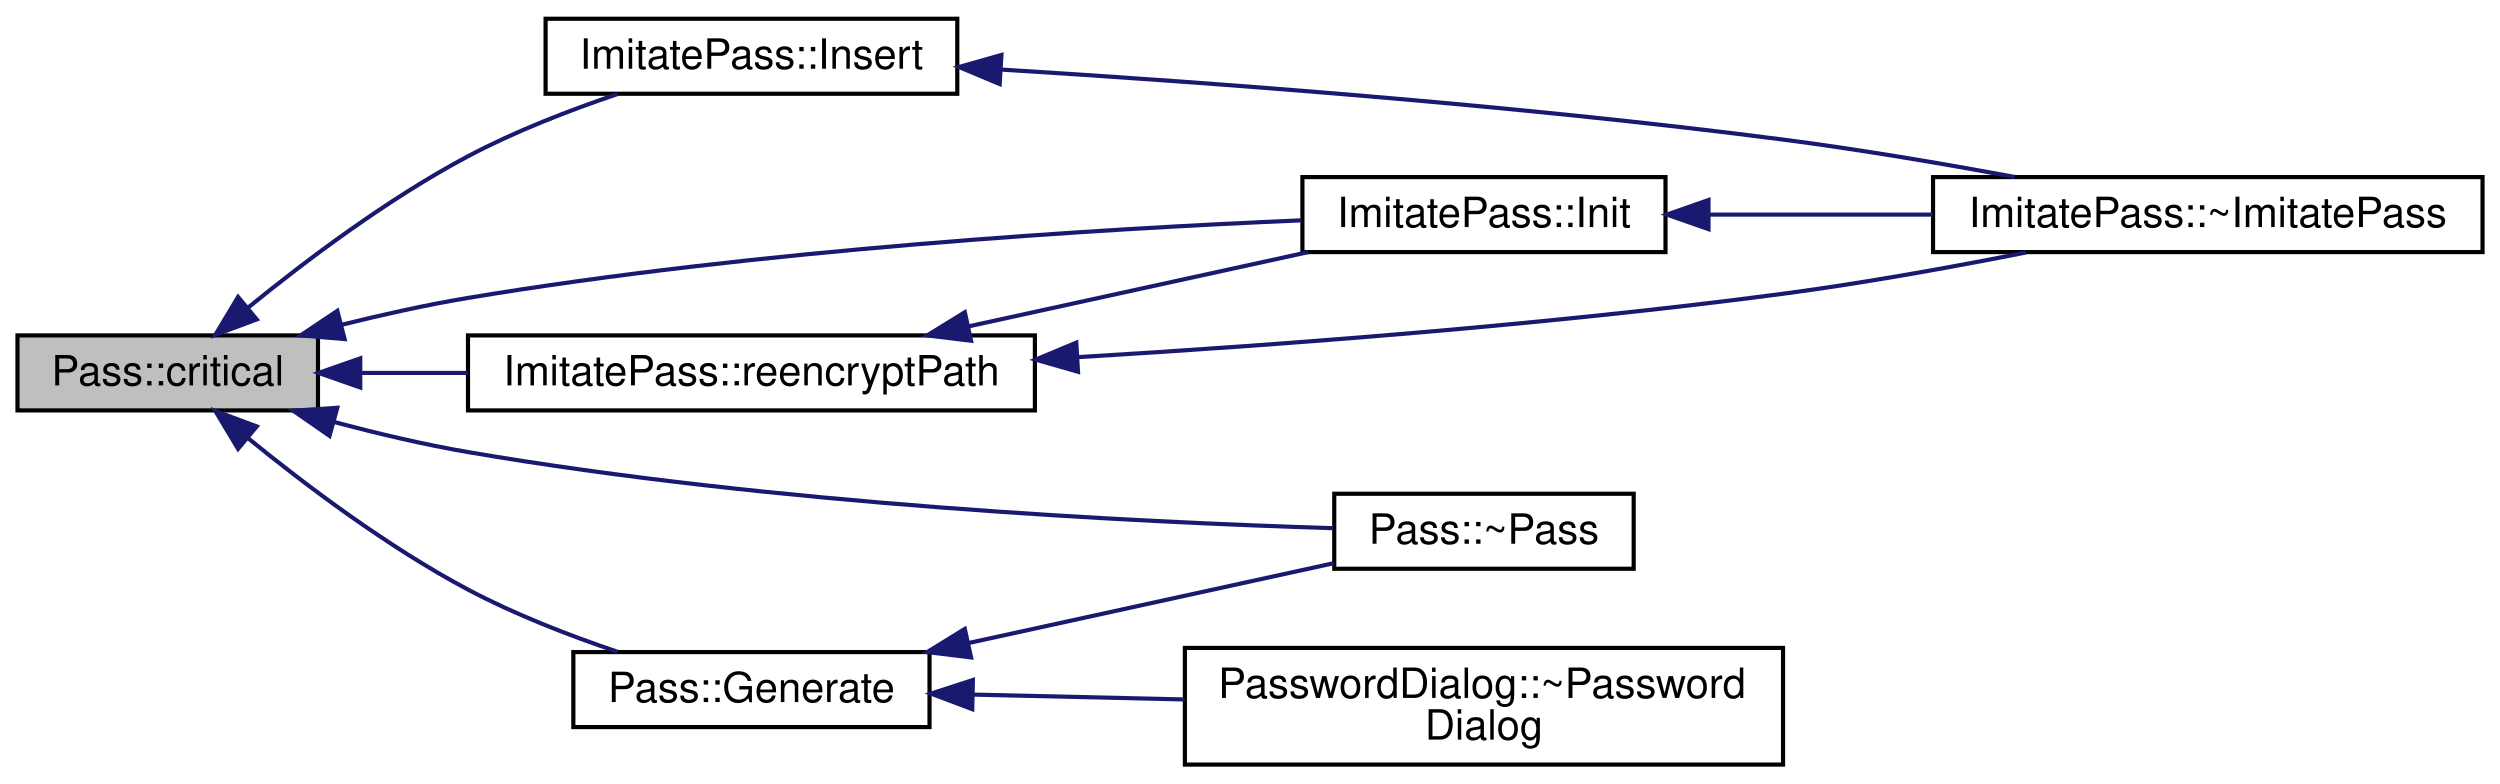
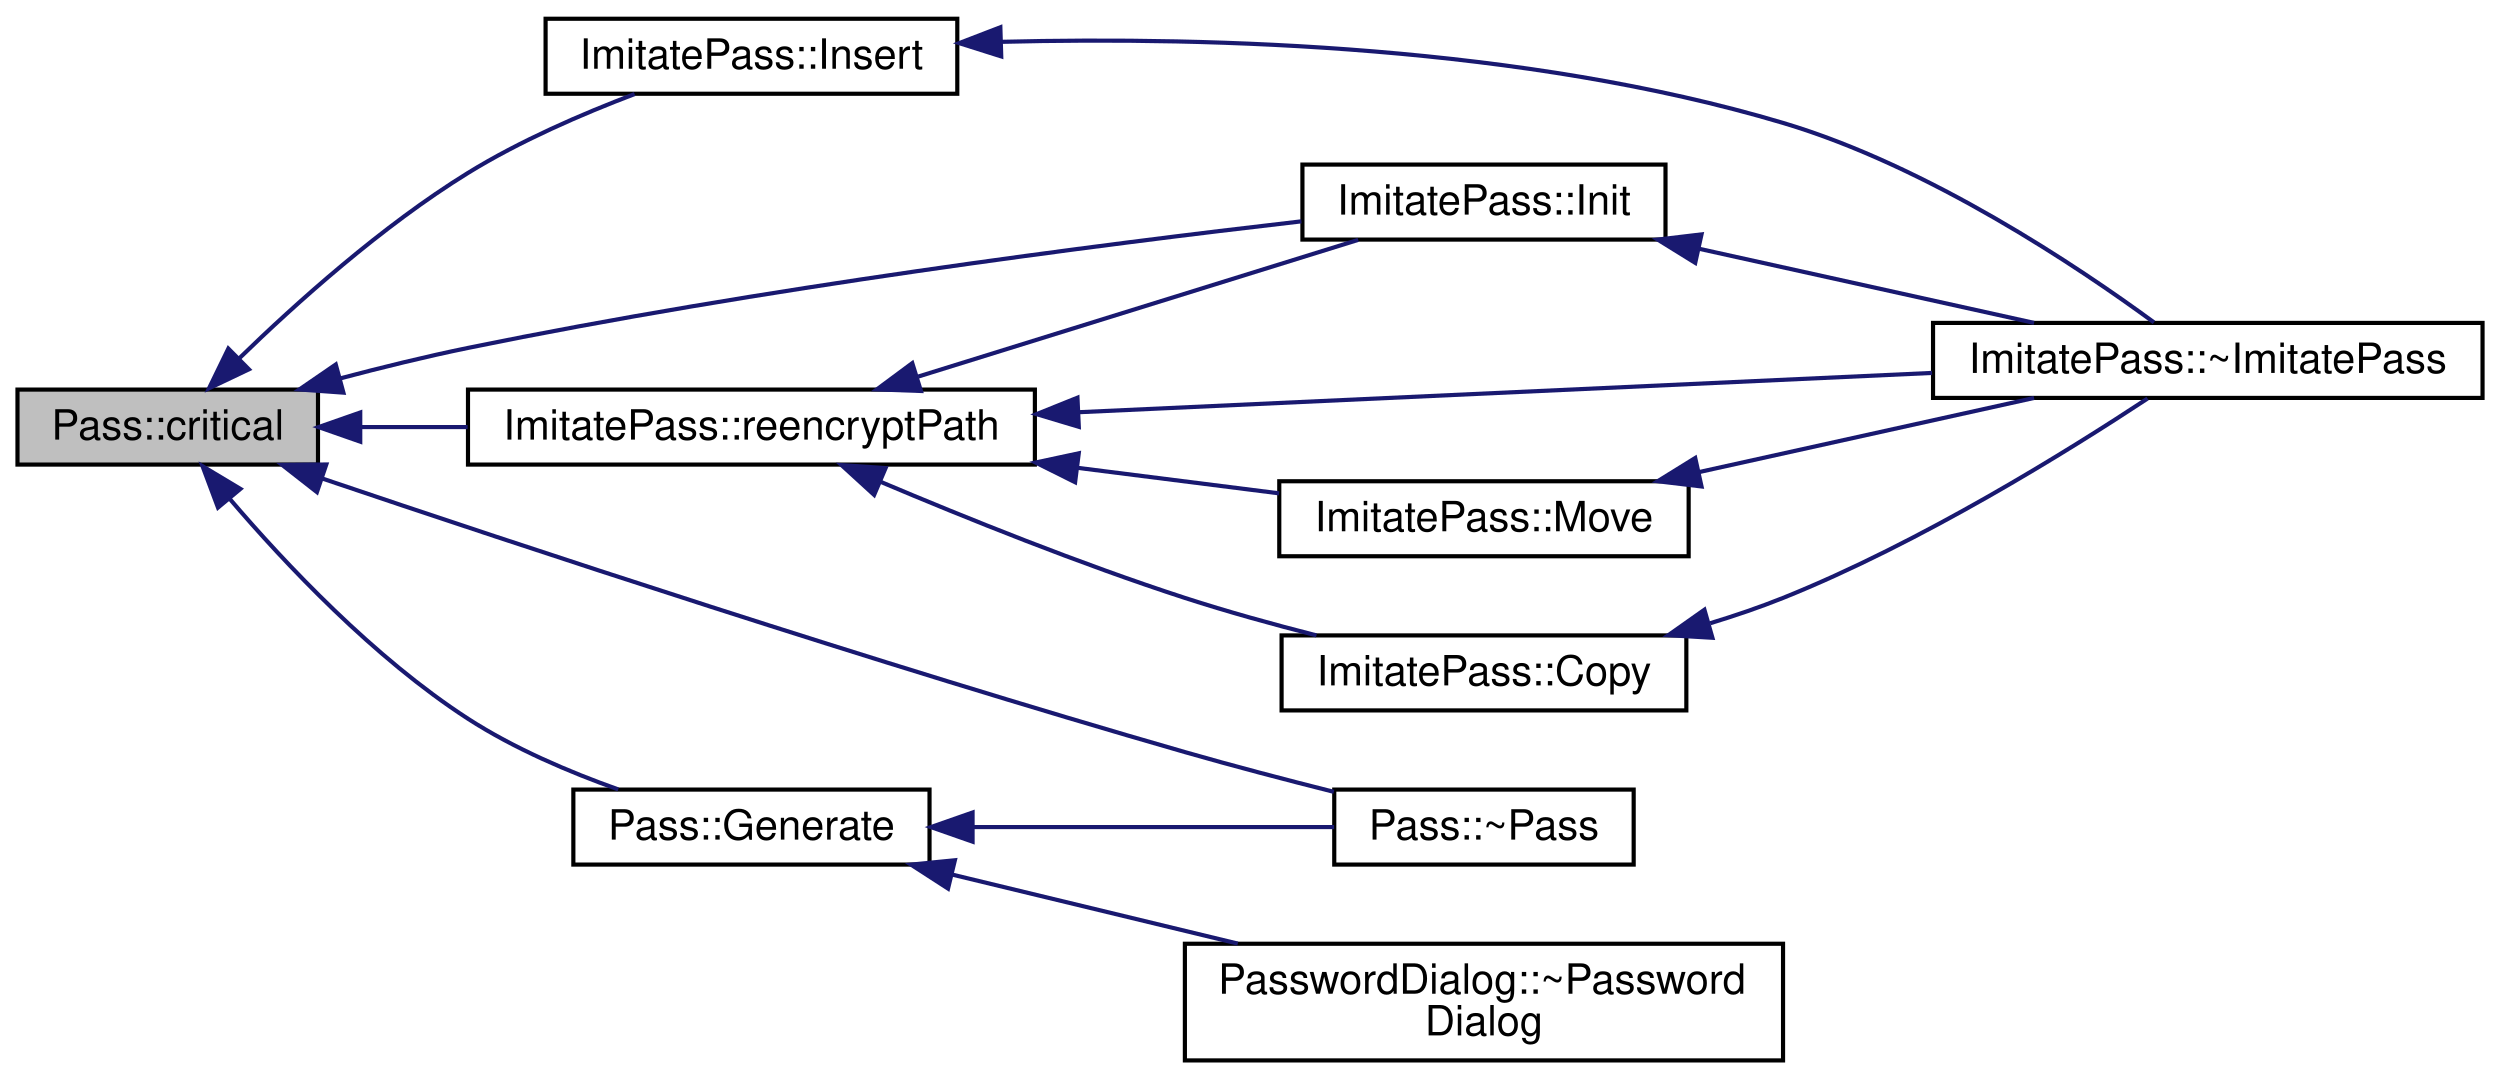
- <svg xmlns="http://www.w3.org/2000/svg" xmlns:xlink="http://www.w3.org/1999/xlink" width="600pt" height="188pt" viewBox="0.00 0.00 599.61 188.00">
-   <g id="graph0" class="graph" transform="scale(1 1) rotate(0) translate(4 184)">
+ <svg xmlns="http://www.w3.org/2000/svg" xmlns:xlink="http://www.w3.org/1999/xlink" width="600pt" height="259pt" viewBox="0.00 0.00 599.61 259.00">
+   <g id="graph0" class="graph" transform="scale(1 1) rotate(0) translate(4 255)">
    <g id="node1" class="node">
-       <polygon fill="#bfbfbf" stroke="black" points="0,-85.5 0,-103.5 72.123,-103.5 72.123,-85.5 0,-85.5" />
-       <text text-anchor="middle" x="36.062" y="-91.5" font-family="Helvetica,sans-Serif" font-size="10.00">Pass::critical</text>
+       <polygon fill="#bfbfbf" stroke="black" points="0,-143.5 0,-161.5 72.123,-161.5 72.123,-143.5 0,-143.5" />
+       <text text-anchor="middle" x="36.062" y="-149.5" font-family="Helvetica,sans-Serif" font-size="10.00">Pass::critical</text>
    </g>
    <g id="node2" class="node">
      <g id="a_node2">
        <a xlink:href="class_imitate_pass.html#accd38cc2e91f30fad48d83d76192beb2" target="_top" xlink:title="ImitatePass::Insert create new file with encrypted content. ">
-           <polygon fill="none" stroke="black" points="126.746,-161.5 126.746,-179.5 225.554,-179.5 225.554,-161.5 126.746,-161.5" />
-           <text text-anchor="middle" x="176.15" y="-167.5" font-family="Helvetica,sans-Serif" font-size="10.00">ImitatePass::Insert</text>
+           <polygon fill="none" stroke="black" points="126.746,-232.5 126.746,-250.5 225.554,-250.5 225.554,-232.5 126.746,-232.5" />
+           <text text-anchor="middle" x="176.15" y="-238.5" font-family="Helvetica,sans-Serif" font-size="10.00">ImitatePass::Insert</text>
        </a>
      </g>
    </g>
    <g id="edge1" class="edge">
-       <path fill="none" stroke="midnightblue" d="M55.251,-110.095C69.058,-121.348 88.888,-136.295 108.123,-146.5 119.369,-152.467 132.416,-157.517 143.994,-161.423" />
-       <polygon fill="midnightblue" stroke="midnightblue" points="57.417,-107.345 47.491,-103.641 52.941,-112.727 57.417,-107.345" />
+       <path fill="none" stroke="midnightblue" d="M53.175,-168.952C66.869,-182.257 87.53,-200.802 108.123,-213.5 120.575,-221.178 135.505,-227.647 148.11,-232.426" />
+       <polygon fill="midnightblue" stroke="midnightblue" points="55.536,-166.364 45.971,-161.808 50.607,-171.334 55.536,-166.364" />
    </g>
    <g id="node4" class="node">
      <g id="a_node4">
        <a xlink:href="class_imitate_pass.html#ab4ee26f024636eb1b0989b1c1e67d5c0" target="_top" xlink:title="ImitatePass::Init initialize pass repository. ">
-           <polygon fill="none" stroke="black" points="308.387,-123.5 308.387,-141.5 395.525,-141.5 395.525,-123.5 308.387,-123.5" />
-           <text text-anchor="middle" x="351.956" y="-129.5" font-family="Helvetica,sans-Serif" font-size="10.00">ImitatePass::Init</text>
+           <polygon fill="none" stroke="black" points="308.387,-197.5 308.387,-215.5 395.525,-215.5 395.525,-197.5 308.387,-197.5" />
+           <text text-anchor="middle" x="351.956" y="-203.5" font-family="Helvetica,sans-Serif" font-size="10.00">ImitatePass::Init</text>
        </a>
      </g>
    </g>
    <g id="edge3" class="edge">
-       <path fill="none" stroke="midnightblue" d="M77.898,-106.076C87.73,-108.52 98.247,-110.854 108.123,-112.5 177.597,-124.078 259.421,-129.055 308.142,-131.121" />
-       <polygon fill="midnightblue" stroke="midnightblue" points="78.514,-102.62 67.957,-103.513 76.767,-109.399 78.514,-102.62" />
+       <path fill="none" stroke="midnightblue" d="M77.357,-164.159C87.355,-166.807 98.084,-169.442 108.123,-171.5 177.597,-185.743 259.421,-196.264 308.142,-201.88" />
+       <polygon fill="midnightblue" stroke="midnightblue" points="78.221,-160.767 67.654,-161.528 76.389,-167.523 78.221,-160.767" />
    </g>
    <g id="node5" class="node">
      <g id="a_node5">
        <a xlink:href="class_imitate_pass.html#a8670f6326e3dfe0018a0737fba27da2f" target="_top" xlink:title="ImitatePass::reencryptPath reencrypt all files under the chosen directory. ">
-           <polygon fill="none" stroke="black" points="108.123,-85.5 108.123,-103.5 244.177,-103.5 244.177,-85.5 108.123,-85.5" />
-           <text text-anchor="middle" x="176.15" y="-91.5" font-family="Helvetica,sans-Serif" font-size="10.00">ImitatePass::reencryptPath</text>
+           <polygon fill="none" stroke="black" points="108.123,-143.5 108.123,-161.5 244.177,-161.5 244.177,-143.5 108.123,-143.5" />
+           <text text-anchor="middle" x="176.15" y="-149.5" font-family="Helvetica,sans-Serif" font-size="10.00">ImitatePass::reencryptPath</text>
        </a>
      </g>
    </g>
    <g id="edge5" class="edge">
-       <path fill="none" stroke="midnightblue" d="M82.371,-94.5C90.6,-94.5 99.34,-94.5 108.039,-94.5" />
-       <polygon fill="midnightblue" stroke="midnightblue" points="82.264,-91 72.264,-94.5 82.264,-98 82.264,-91" />
+       <path fill="none" stroke="midnightblue" d="M82.371,-152.5C90.6,-152.5 99.34,-152.5 108.039,-152.5" />
+       <polygon fill="midnightblue" stroke="midnightblue" points="82.264,-149 72.264,-152.5 82.264,-156 82.264,-149" />
    </g>
-     <g id="node6" class="node">
-       <g id="a_node6">
+     <g id="node8" class="node">
+       <g id="a_node8">
        <a xlink:href="class_pass.html#a140443713431e41dc5a7d4989ece82c0" target="_top" xlink:title="Pass::Generate use either pwgen or internal password generator. ">
-           <polygon fill="none" stroke="black" points="133.409,-9.5 133.409,-27.5 218.891,-27.5 218.891,-9.5 133.409,-9.5" />
-           <text text-anchor="middle" x="176.15" y="-15.5" font-family="Helvetica,sans-Serif" font-size="10.00">Pass::Generate</text>
+           <polygon fill="none" stroke="black" points="133.409,-47.5 133.409,-65.5 218.891,-65.5 218.891,-47.5 133.409,-47.5" />
+           <text text-anchor="middle" x="176.15" y="-53.5" font-family="Helvetica,sans-Serif" font-size="10.00">Pass::Generate</text>
        </a>
      </g>
    </g>
-     <g id="edge8" class="edge">
-       <path fill="none" stroke="midnightblue" d="M55.251,-78.905C69.058,-67.652 88.888,-52.705 108.123,-42.5 119.369,-36.533 132.416,-31.483 143.994,-27.577" />
-       <polygon fill="midnightblue" stroke="midnightblue" points="52.941,-76.273 47.491,-85.359 57.417,-81.655 52.941,-76.273" />
+     <g id="edge12" class="edge">
+       <path fill="none" stroke="midnightblue" d="M50.927,-135.291C64.218,-119.734 85.546,-97.098 108.123,-82.5 119.129,-75.384 132.382,-69.732 144.188,-65.539" />
+       <polygon fill="midnightblue" stroke="midnightblue" points="48.125,-133.186 44.413,-143.109 53.503,-137.666 48.125,-133.186" />
    </g>
-     <g id="node7" class="node">
-       <g id="a_node7">
+     <g id="node9" class="node">
+       <g id="a_node9">
        <a xlink:href="class_pass.html#a8dfa731be7ac962f9f6a5cf8f29097ec" target="_top" xlink:title="Pass::~Pass">
          <polygon fill="none" stroke="black" points="316.026,-47.5 316.026,-65.5 387.886,-65.5 387.886,-47.5 316.026,-47.5" />
          <text text-anchor="middle" x="351.956" y="-53.5" font-family="Helvetica,sans-Serif" font-size="10.00">Pass::~Pass</text>
        </a>
      </g>
    </g>
-     <g id="edge11" class="edge">
-       <path fill="none" stroke="midnightblue" d="M75.829,-82.759C86.233,-79.987 97.535,-77.314 108.123,-75.5 181.272,-62.968 268.252,-58.689 315.721,-57.237" />
-       <polygon fill="midnightblue" stroke="midnightblue" points="74.89,-79.387 66.182,-85.422 76.753,-86.135 74.89,-79.387" />
+     <g id="edge15" class="edge">
+       <path fill="none" stroke="midnightblue" d="M73.002,-140.205C120.261,-124.214 205.998,-95.81 280.177,-74.5 291.754,-71.174 304.486,-67.838 315.921,-64.957" />
+       <polygon fill="midnightblue" stroke="midnightblue" points="71.865,-136.895 63.519,-143.422 74.114,-143.524 71.865,-136.895" />
    </g>
    <g id="node3" class="node">
      <g id="a_node3">
        <a xlink:href="class_imitate_pass.html#af4d70979dc11ccdee6cec699fb20d942" target="_top" xlink:title="ImitatePass::~ImitatePass">
-           <polygon fill="none" stroke="black" points="459.735,-123.5 459.735,-141.5 591.614,-141.5 591.614,-123.5 459.735,-123.5" />
-           <text text-anchor="middle" x="525.675" y="-129.5" font-family="Helvetica,sans-Serif" font-size="10.00">ImitatePass::~ImitatePass</text>
+           <polygon fill="none" stroke="black" points="459.735,-159.5 459.735,-177.5 591.614,-177.5 591.614,-159.5 459.735,-159.5" />
+           <text text-anchor="middle" x="525.675" y="-165.5" font-family="Helvetica,sans-Serif" font-size="10.00">ImitatePass::~ImitatePass</text>
        </a>
      </g>
    </g>
    <g id="edge2" class="edge">
-       <path fill="none" stroke="midnightblue" d="M235.951,-167.315C286.013,-164.225 359.776,-158.777 423.735,-150.5 442.007,-148.135 462.003,-144.741 479.343,-141.535" />
-       <polygon fill="midnightblue" stroke="midnightblue" points="235.723,-163.823 225.952,-167.921 236.146,-170.81 235.723,-163.823" />
+       <path fill="none" stroke="midnightblue" d="M236.144,-244.961C286.926,-246.235 361.613,-243.999 423.735,-225.5 458.647,-215.104 494.65,-190.915 512.75,-177.633" />
+       <polygon fill="midnightblue" stroke="midnightblue" points="236.103,-241.459 226.001,-244.652 235.89,-248.455 236.103,-241.459" />
    </g>
    <g id="edge4" class="edge">
-       <path fill="none" stroke="midnightblue" d="M406.098,-132.5C423.025,-132.5 441.948,-132.5 459.62,-132.5" />
-       <polygon fill="midnightblue" stroke="midnightblue" points="405.845,-129 395.845,-132.5 405.845,-136 405.845,-129" />
+       <path fill="none" stroke="midnightblue" d="M403.562,-195.301C429.193,-189.629 459.896,-182.835 483.975,-177.507" />
+       <polygon fill="midnightblue" stroke="midnightblue" points="402.659,-191.916 393.651,-197.495 404.171,-198.751 402.659,-191.916" />
+     </g>
+     <g id="edge11" class="edge">
+       <path fill="none" stroke="midnightblue" d="M254.626,-156.067C316.213,-158.902 401.384,-162.824 459.504,-165.5" />
+       <polygon fill="midnightblue" stroke="midnightblue" points="254.719,-152.568 244.568,-155.604 254.397,-159.56 254.719,-152.568" />
+     </g>
+     <g id="edge6" class="edge">
+       <path fill="none" stroke="midnightblue" d="M216.155,-164.619C248.166,-174.564 292.785,-188.427 321.77,-197.432" />
+       <polygon fill="midnightblue" stroke="midnightblue" points="216.829,-161.163 206.241,-161.538 214.752,-167.848 216.829,-161.163" />
+     </g>
+     <g id="node6" class="node">
+       <g id="a_node6">
+         <a xlink:href="class_imitate_pass.html#abd150b37240a340cbec88d888e0a7fe6" target="_top" xlink:title="ImitatePass::Move">
+           <polygon fill="none" stroke="black" points="302.831,-121.5 302.831,-139.5 401.082,-139.5 401.082,-121.5 302.831,-121.5" />
+           <text text-anchor="middle" x="351.956" y="-127.5" font-family="Helvetica,sans-Serif" font-size="10.00">ImitatePass::Move</text>
+         </a>
+       </g>
    </g>
    <g id="edge7" class="edge">
-       <path fill="none" stroke="midnightblue" d="M254.488,-98.287C303.193,-101.209 367.305,-106.038 423.735,-113.5 443.004,-116.048 464.164,-119.871 482.111,-123.421" />
-       <polygon fill="midnightblue" stroke="midnightblue" points="254.524,-94.783 244.337,-97.692 254.115,-101.771 254.524,-94.783" />
+       <path fill="none" stroke="midnightblue" d="M254.498,-142.709C270.93,-140.629 287.824,-138.491 302.79,-136.597" />
+       <polygon fill="midnightblue" stroke="midnightblue" points="253.829,-139.266 244.348,-143.994 254.708,-146.211 253.829,-139.266" />
    </g>
-     <g id="edge6" class="edge">
-       <path fill="none" stroke="midnightblue" d="M228.371,-105.699C254.314,-111.371 285.39,-118.165 309.761,-123.493" />
-       <polygon fill="midnightblue" stroke="midnightblue" points="228.856,-102.222 218.34,-103.505 227.361,-109.061 228.856,-102.222" />
+     <g id="node7" class="node">
+       <g id="a_node7">
+         <a xlink:href="class_imitate_pass.html#a6db1849662fe03e61f9410fce080890d" target="_top" xlink:title="ImitatePass::Copy">
+           <polygon fill="none" stroke="black" points="303.385,-84.5 303.385,-102.5 400.527,-102.5 400.527,-84.5 303.385,-84.5" />
+           <text text-anchor="middle" x="351.956" y="-90.5" font-family="Helvetica,sans-Serif" font-size="10.00">ImitatePass::Copy</text>
+         </a>
+       </g>
    </g>
    <g id="edge9" class="edge">
-       <path fill="none" stroke="midnightblue" d="M228.419,-29.709C256.596,-35.87 290.818,-43.352 315.928,-48.842" />
-       <polygon fill="midnightblue" stroke="midnightblue" points="228.856,-26.222 218.34,-27.506 227.361,-33.061 228.856,-26.222" />
+       <path fill="none" stroke="midnightblue" d="M207.139,-139.369C227.495,-130.754 255.157,-119.622 280.177,-111.5 290.307,-108.212 301.41,-105.143 311.756,-102.504" />
+       <polygon fill="midnightblue" stroke="midnightblue" points="205.595,-136.223 197.776,-143.372 208.347,-142.659 205.595,-136.223" />
    </g>
-     <g id="node8" class="node">
-       <g id="a_node8">
+     <g id="edge8" class="edge">
+       <path fill="none" stroke="midnightblue" d="M403.562,-141.699C429.193,-147.371 459.896,-154.165 483.975,-159.493" />
+       <polygon fill="midnightblue" stroke="midnightblue" points="404.171,-138.249 393.651,-139.505 402.659,-145.084 404.171,-138.249" />
+     </g>
+     <g id="edge10" class="edge">
+       <path fill="none" stroke="midnightblue" d="M406.242,-105.419C412.217,-107.235 418.157,-109.262 423.735,-111.5 456.796,-124.764 492.393,-146.935 511.215,-159.355" />
+       <polygon fill="midnightblue" stroke="midnightblue" points="406.785,-101.934 396.208,-102.56 404.866,-108.666 406.785,-101.934" />
+     </g>
+     <g id="edge13" class="edge">
+       <path fill="none" stroke="midnightblue" d="M229.265,-56.5C257.304,-56.5 291.131,-56.5 315.996,-56.5" />
+       <polygon fill="midnightblue" stroke="midnightblue" points="229.224,-53 219.224,-56.5 229.223,-60 229.224,-53" />
+     </g>
+     <g id="node10" class="node">
+       <g id="a_node10">
        <a xlink:href="class_password_dialog.html#aa123158c0085b910ecf3bfdc9dae9e97" target="_top" xlink:title="PasswordDialog::~PasswordDialog basic destructor. ">
          <polygon fill="none" stroke="black" points="280.177,-0.5 280.177,-28.5 423.735,-28.5 423.735,-0.5 280.177,-0.5" />
          <text text-anchor="start" x="288.177" y="-16.5" font-family="Helvetica,sans-Serif" font-size="10.00">PasswordDialog::~Password</text>
          <text text-anchor="middle" x="351.956" y="-6.5" font-family="Helvetica,sans-Serif" font-size="10.00">Dialog</text>
        </a>
      </g>
    </g>
-     <g id="edge10" class="edge">
-       <path fill="none" stroke="midnightblue" d="M229.405,-17.297C245.349,-16.93 263.154,-16.521 280.114,-16.13" />
-       <polygon fill="midnightblue" stroke="midnightblue" points="229.14,-13.803 219.224,-17.532 229.301,-20.801 229.14,-13.803" />
+     <g id="edge14" class="edge">
+       <path fill="none" stroke="midnightblue" d="M224.163,-45.139C245.332,-40.024 270.535,-33.934 292.873,-28.536" />
+       <polygon fill="midnightblue" stroke="midnightblue" points="223.334,-41.739 214.436,-47.49 224.978,-48.543 223.334,-41.739" />
    </g>
  </g>
</svg>
